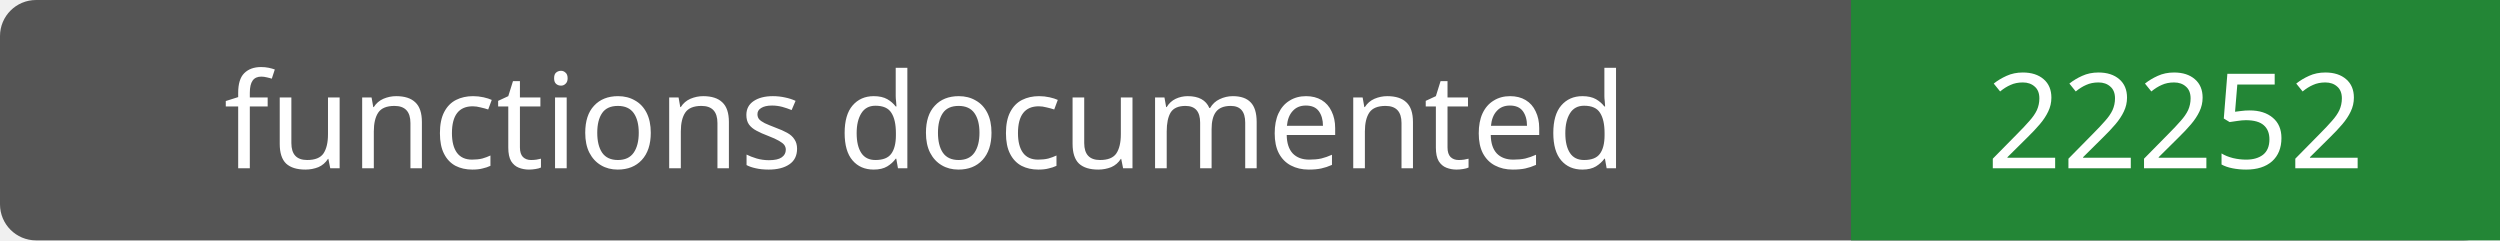
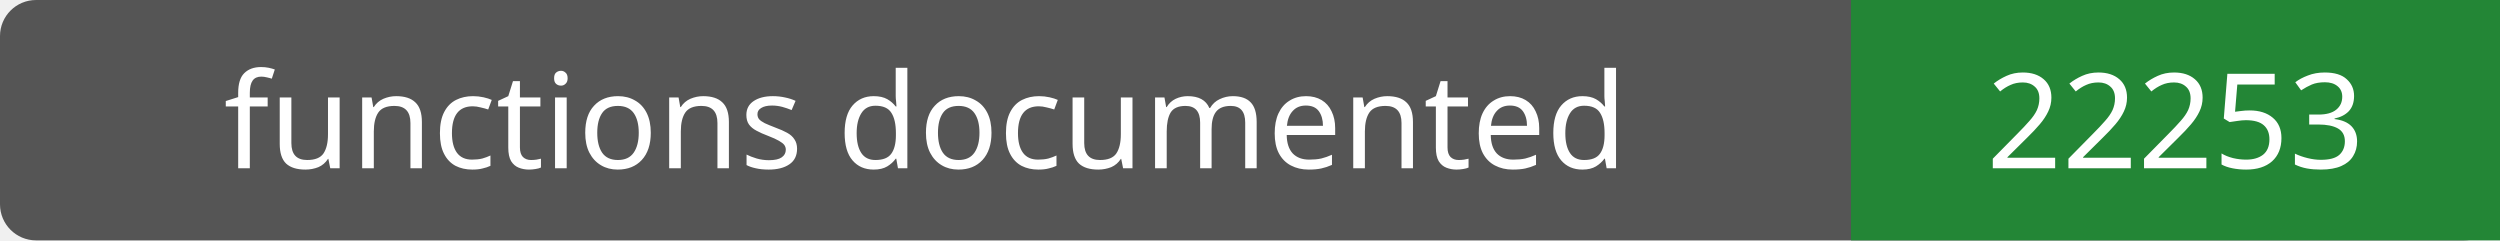
- <svg xmlns="http://www.w3.org/2000/svg" width="208" height="20" role="img" aria-label="functions documented: 22252">
+ <svg xmlns="http://www.w3.org/2000/svg" width="208" height="20" role="img" aria-label="functions documented: 22253">
  <rect width="208" height="20" rx="3" fill="#555" />
  <path fill="#238636" d="M154 0h54v20H154z" />
  <g fill="#fff" text-anchor="middle" font-family="Verdana,sans-serif" font-size="11">
    <text x="77.0" y="14">functions documented</text>
-     <text x="181.0" y="14">22252</text>
+     <text x="181.0" y="14">22253</text>
  </g>
</svg>
